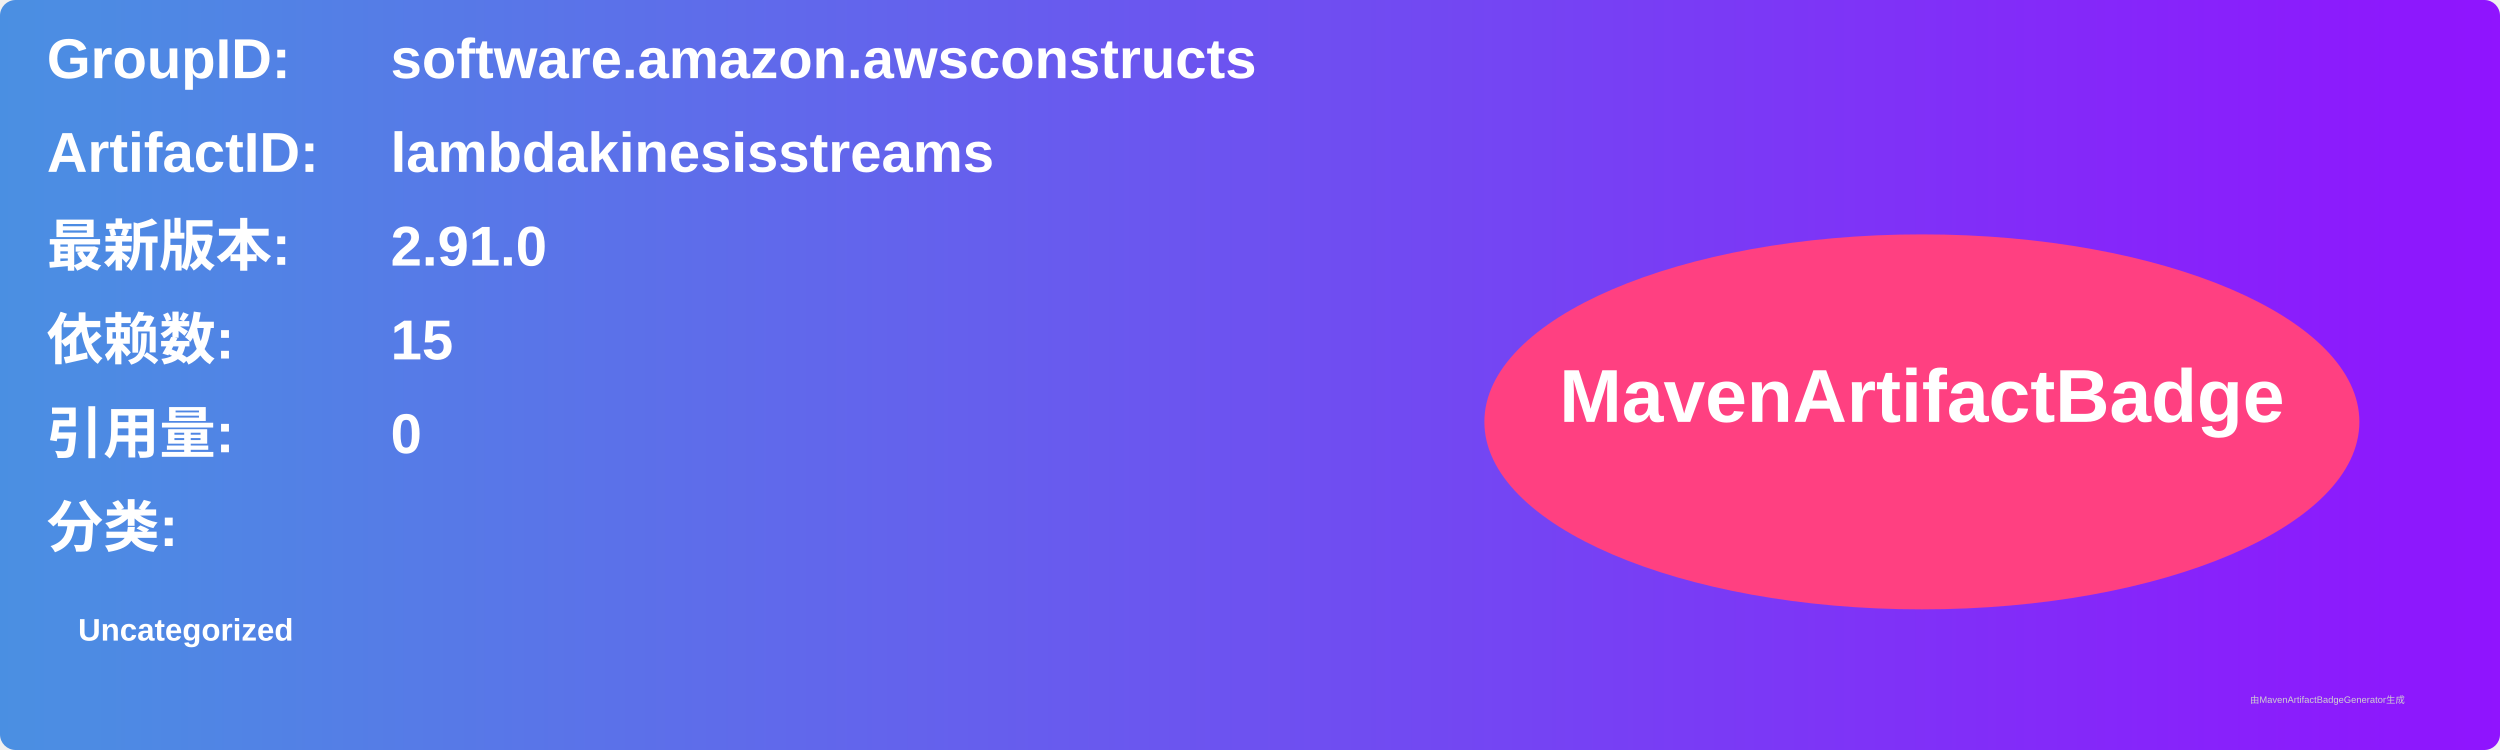
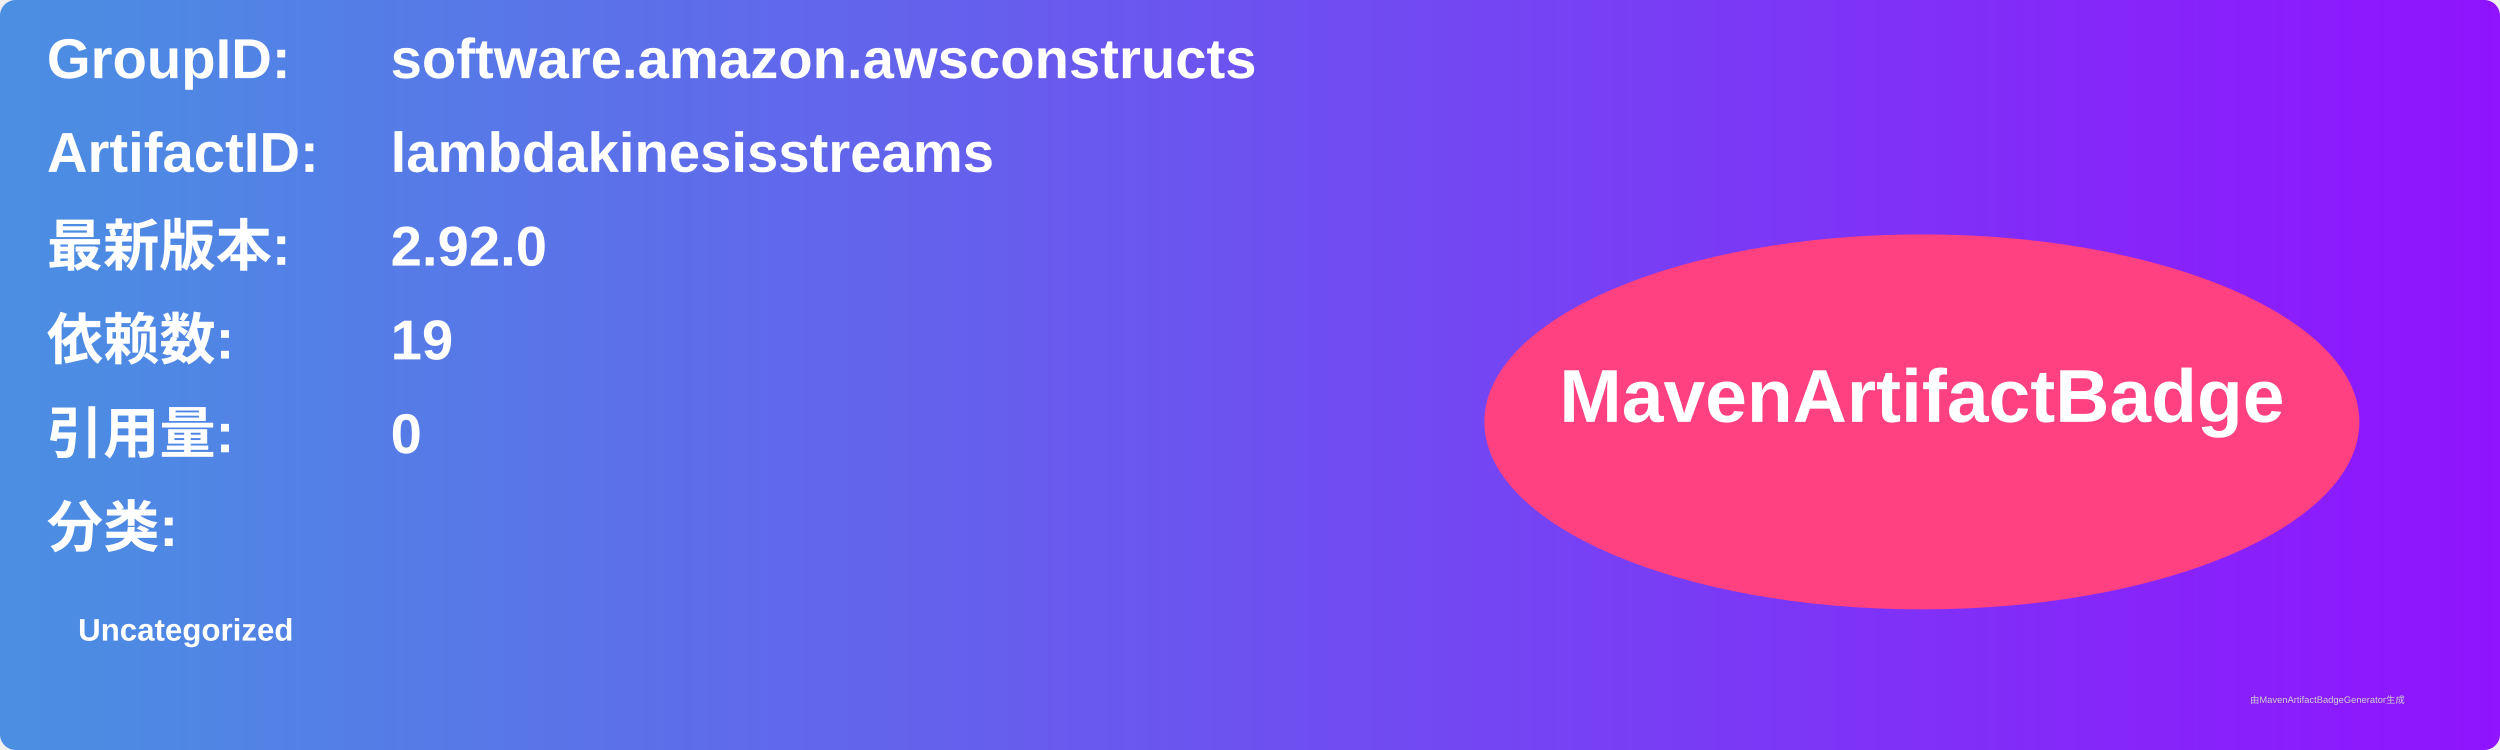
<svg xmlns="http://www.w3.org/2000/svg" width="800" height="240" viewBox="0 0 800 240">
  <linearGradient id="grad" x1="0%" y1="0%" x2="100%" y2="0%">
    <stop offset="0%" stop-color="#4a90e2" />
    <stop offset="100%" stop-color="#9013fe" />
  </linearGradient>
  <rect width="100%" height="100%" rx="5" ry="5" fill="url(#grad)" />
  <g transform="translate(15, 15)">
    <text x="0" y="10" font-family="Arial" font-size="18" fill="white" font-weight="bold" width="260">GroupID:</text>
    <text x="110" y="10" font-family="Arial" font-size="18" fill="white" font-weight="bold" width="460">software.amazon.awsconstructs</text>
    <text x="0" y="40" font-family="Arial" font-size="18" fill="white" font-weight="bold" width="260">ArtifactID:</text>
    <text x="110" y="40" font-family="Arial" font-size="18" fill="white" font-weight="bold" width="460">lambdakinesisstreams</text>
    <text x="0" y="70" font-family="Arial" font-size="18" fill="white" font-weight="bold">最新版本:</text>
    <text x="110" y="70" font-family="Arial" font-size="18" fill="white" font-weight="bold">
-       <tspan font-weight="bold">2.91.0</tspan>
+       <tspan font-weight="bold">2.92.0</tspan>
    </text>
    <text x="0" y="100" font-family="Arial" font-size="18" fill="white" font-weight="bold">依赖数: </text>
    <text x="110" y="100" font-family="Arial" font-size="18" fill="white">
-       <tspan font-weight="bold">15</tspan>
+       <tspan font-weight="bold">19</tspan>
    </text>
    <text x="0" y="130" font-family="Arial" font-size="18" fill="white" font-weight="bold">引用量: </text>
    <text x="110" y="130" font-family="Arial" font-size="18" fill="white">
      <tspan font-weight="bold">0</tspan>
    </text>
    <text x="0" y="160" font-family="Arial" font-size="18" fill="white" font-weight="bold">分类:</text>
    <text x="10" y="190" font-family="Arial" font-size="10" fill="white">
      <tspan font-weight="bold">Uncategorized</tspan>
    </text>
    <ellipse cx="600" cy="120" rx="140" ry="60" fill="#ff4081" />
    <text x="600" y="120" text-anchor="middle" font-family="Arial" font-size="24" fill="white" font-weight="bold">MavenArtifactBadge</text>
  </g>
  <text x="720" y="225" font-family="Arial" font-size="3" fill="#d0d0d0">由MavenArtifactBadgeGenerator生成</text>
</svg>
